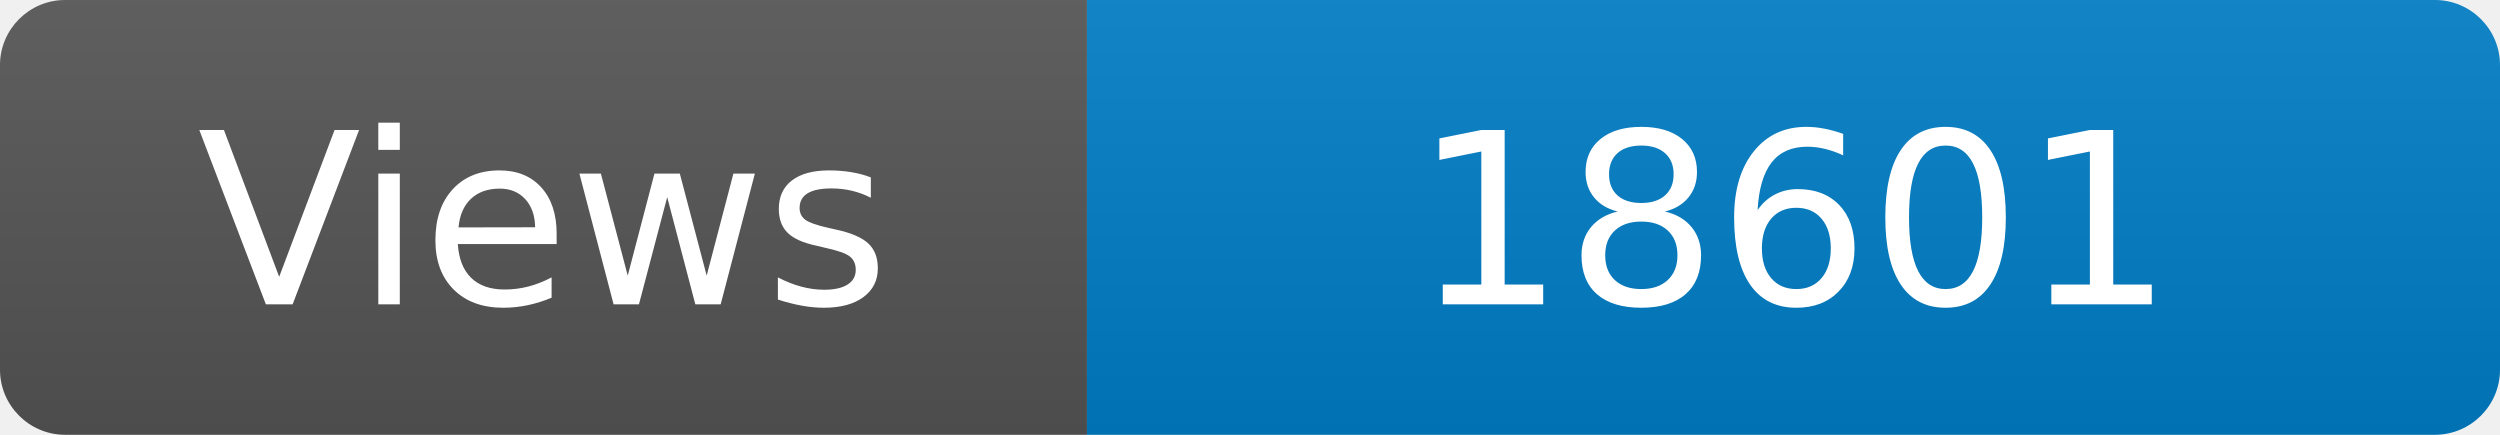
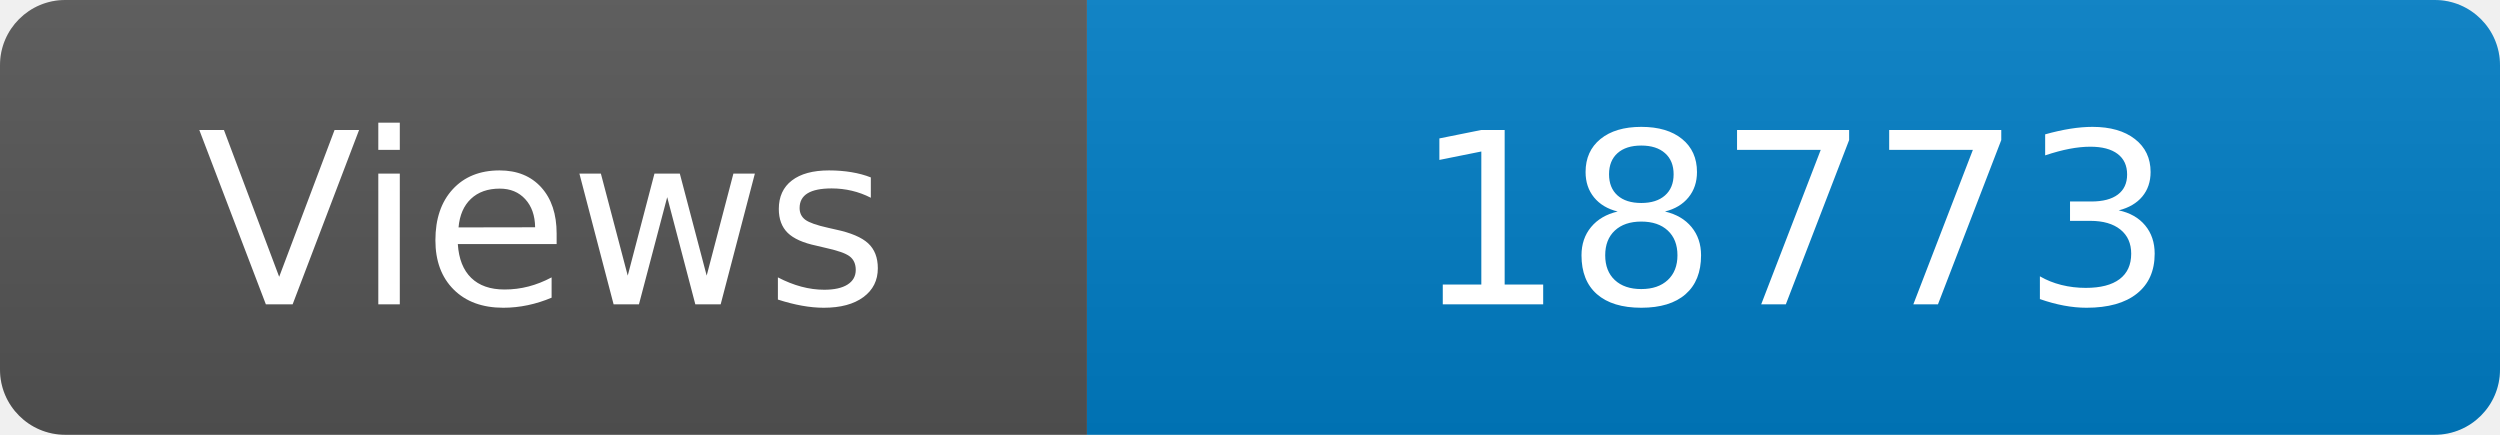
<svg xmlns="http://www.w3.org/2000/svg" width="115" height="20" role="img" aria-label="Maintained?: yes">
  <linearGradient id="s" x2="0" y2="100%">
    <stop offset="0" stop-color="#bbb" stop-opacity=".1" />
    <stop offset="1" stop-opacity=".1" />
  </linearGradient>
  <clipPath id="r">
    <rect width="115" height="20" rx="3" fill="#fff" />
  </clipPath>
  <g clip-path="url(#r)">
    <rect width="50" height="20" fill="#555" />
    <rect x="50" width="160" height="20" fill="#007ec6" />
    <rect width="115" height="20" fill="url(#s)" />
  </g>
  <g fill="#fff" text-anchor="middle" font-family="Verdana,Geneva,DejaVu Sans,sans-serif" font-size="110">
    <text x="250" y="140" transform="scale(.1)" fill="#fff">Views</text>
-     <text x="825" y="140" transform="scale(.1)" fill="#fff">18601</text>
+     <text x="825" y="140" transform="scale(.1)" fill="#fff">18773</text>
  </g>
</svg>
